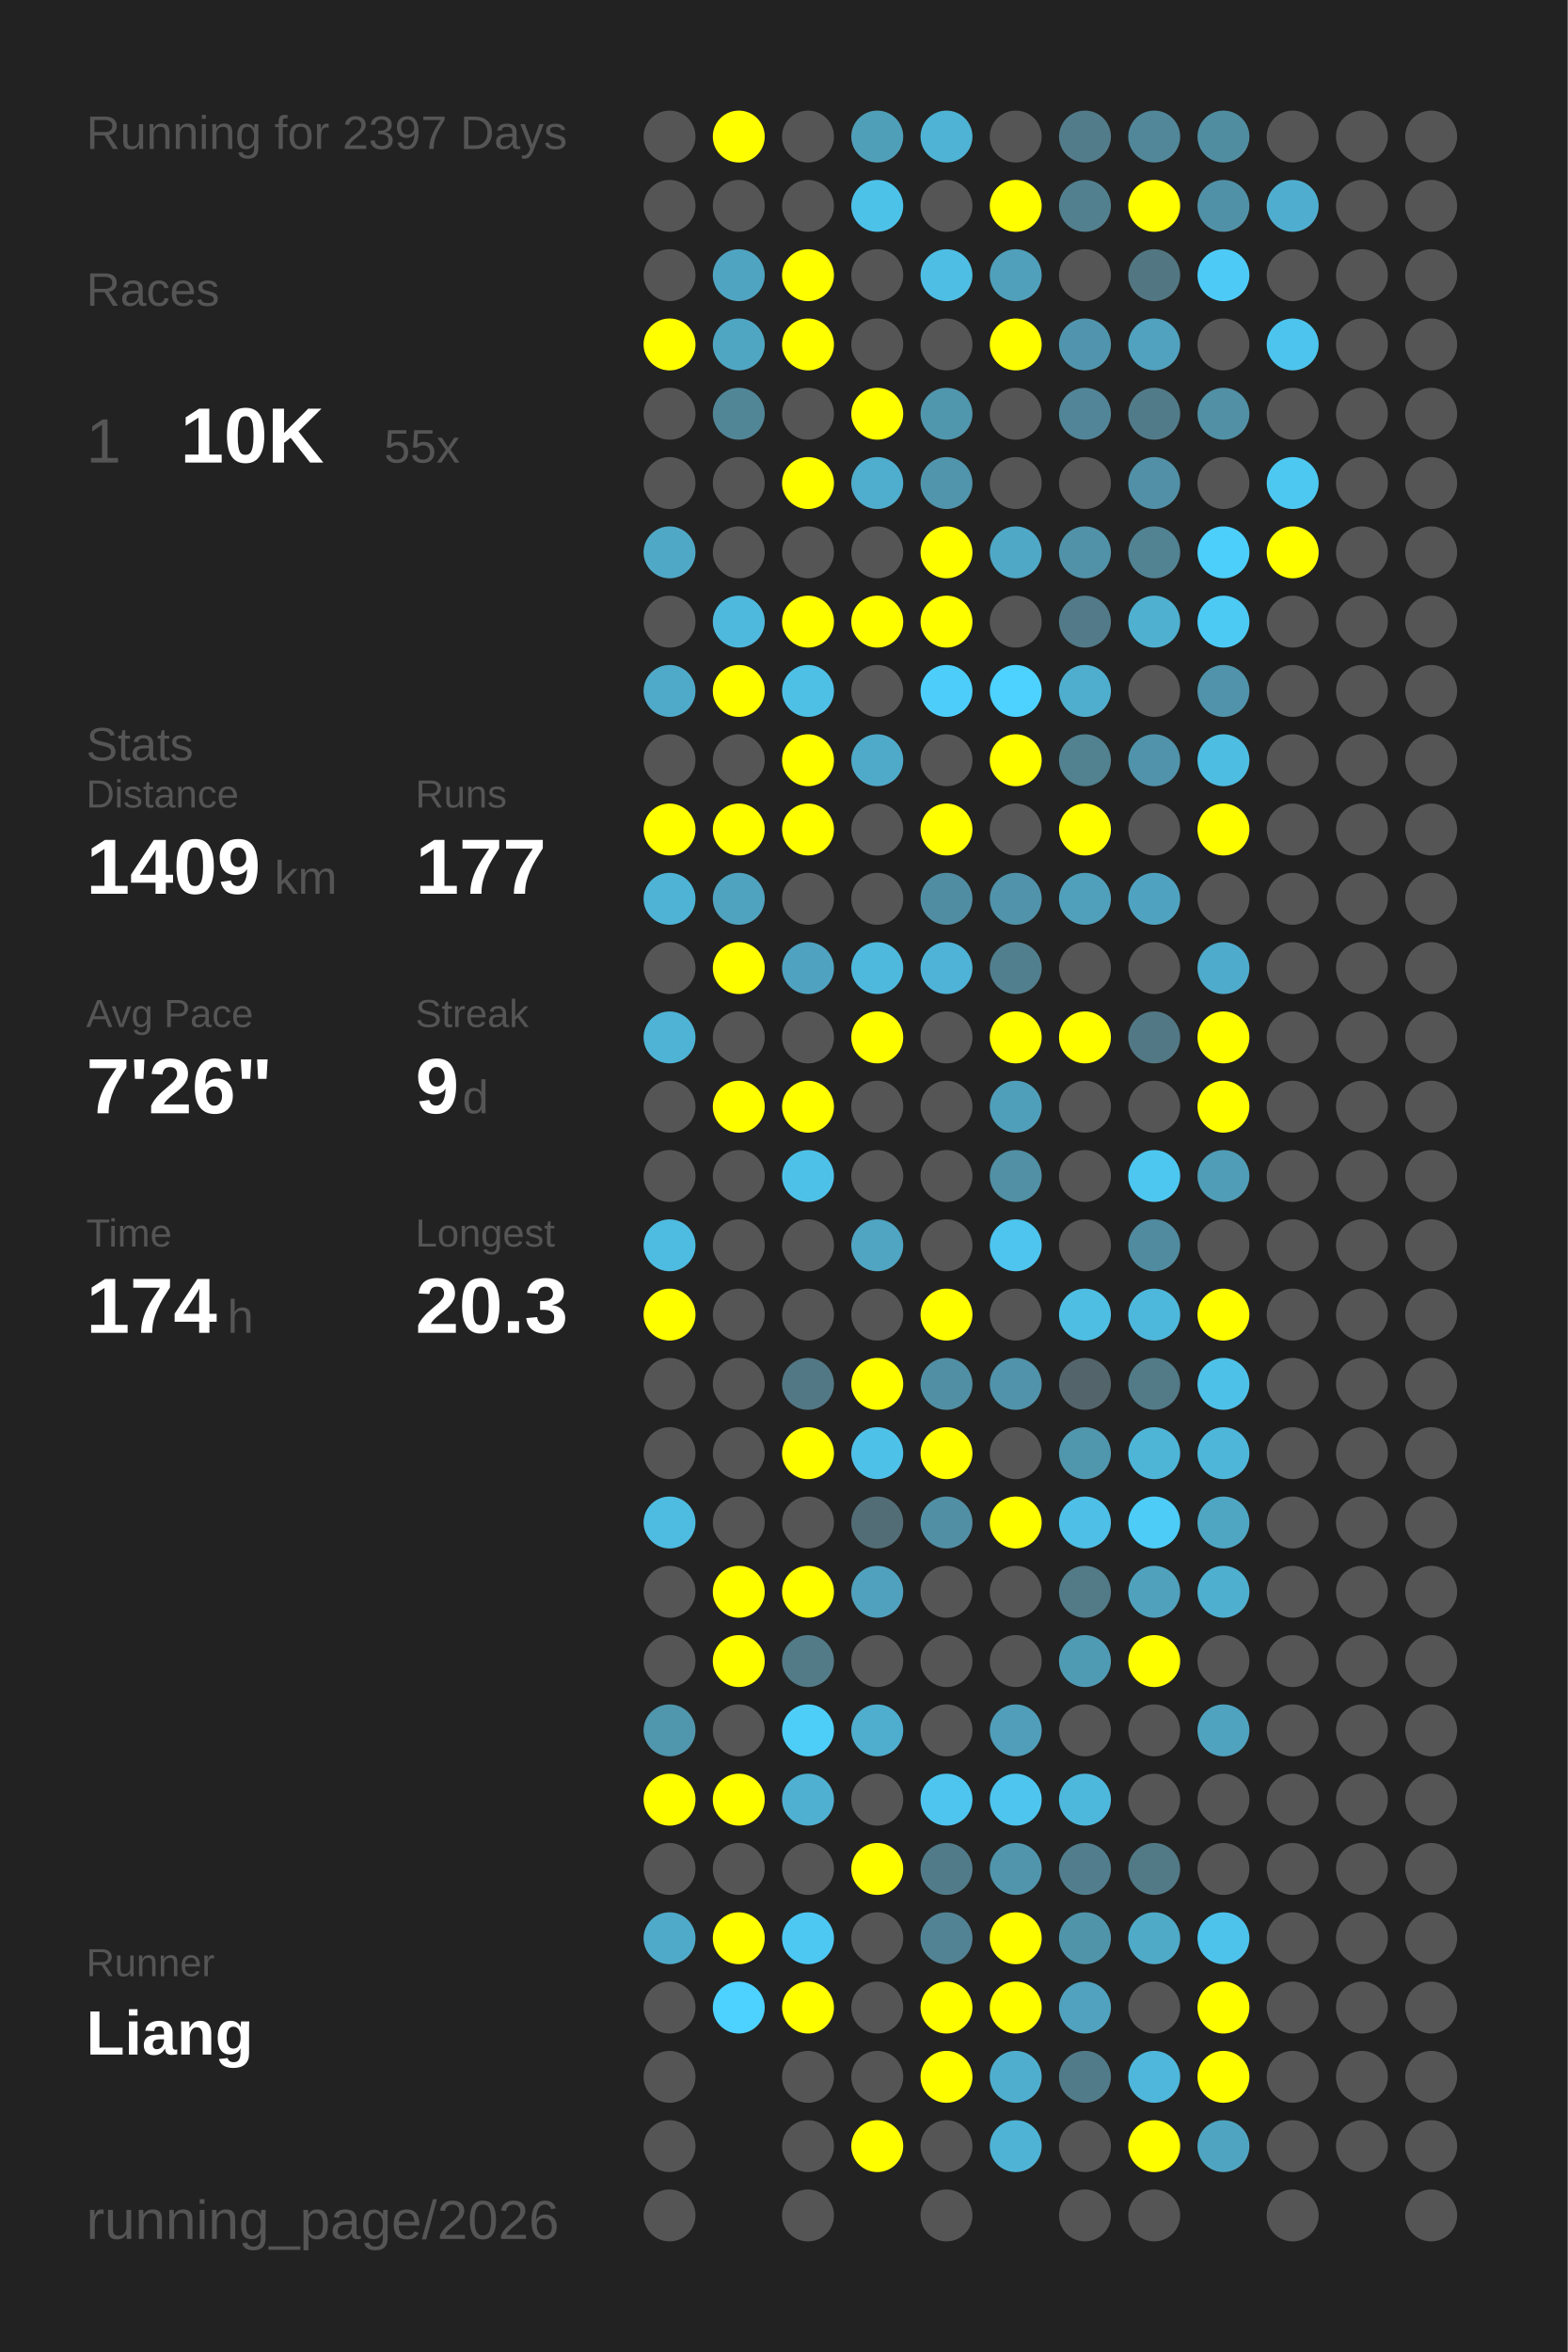
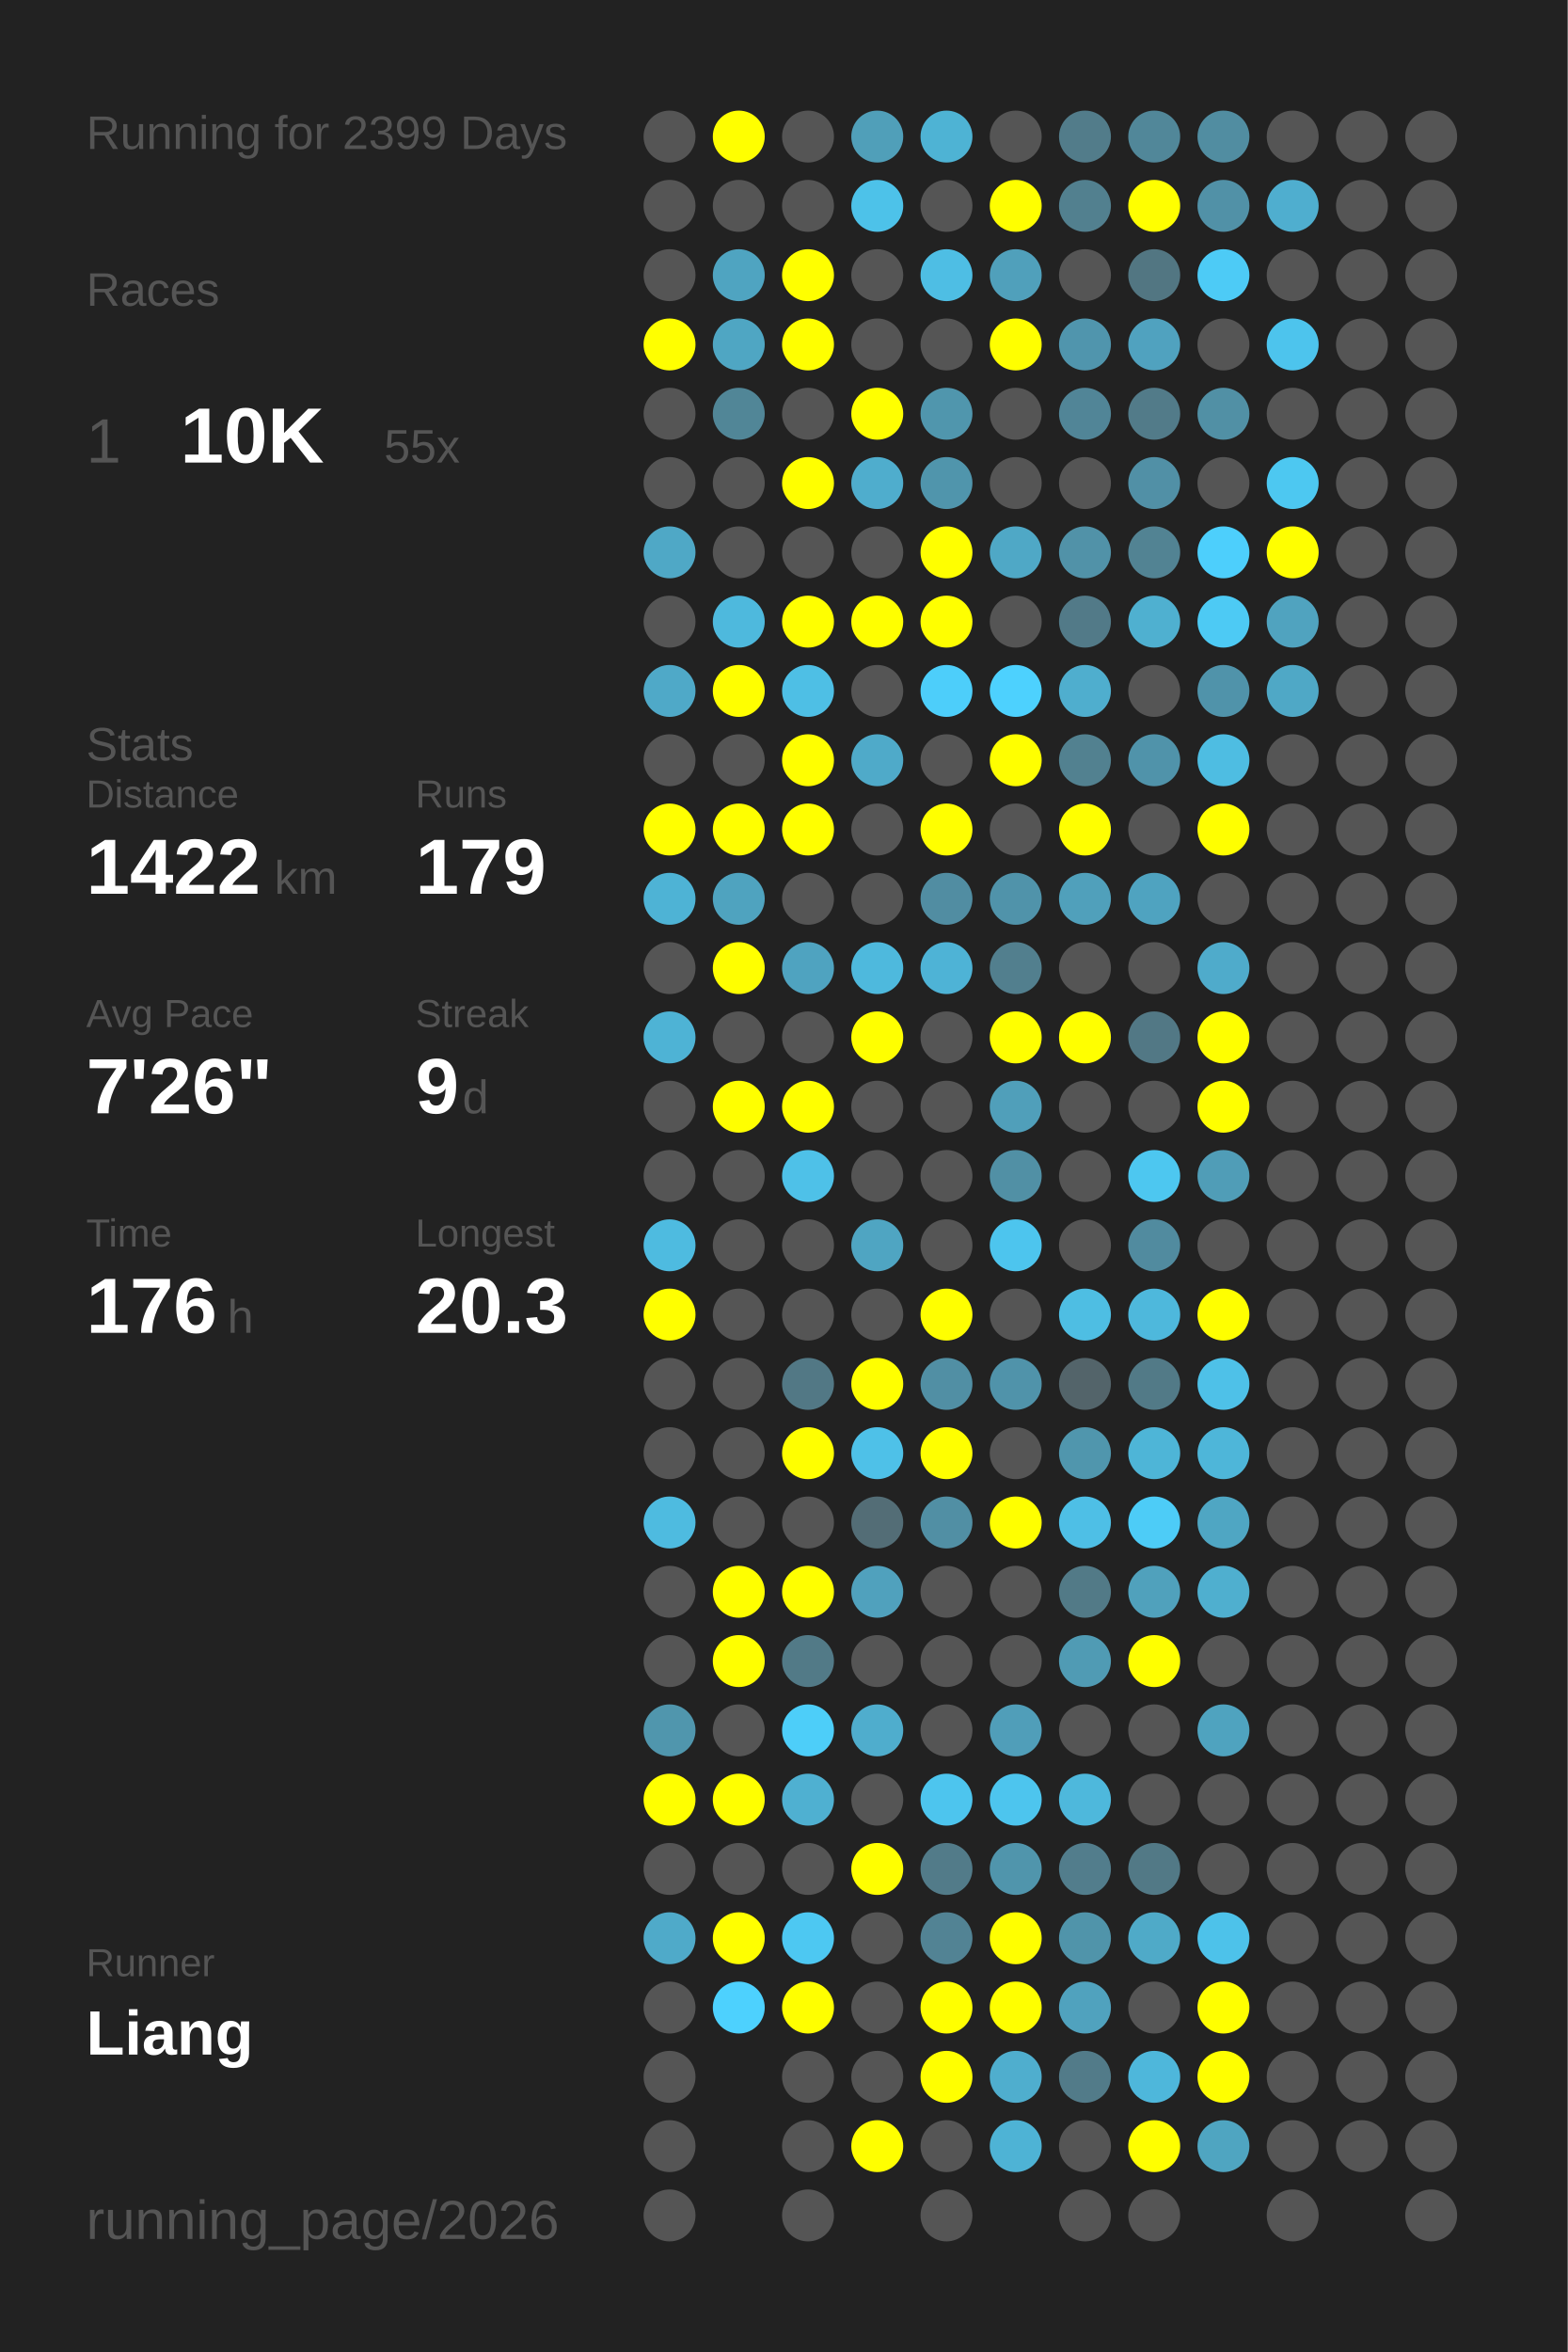
<svg xmlns="http://www.w3.org/2000/svg" baseProfile="full" height="300mm" version="1.1" viewBox="0,0,200,300" width="200mm">
  <defs />
  <rect fill="#222222" height="300" width="200" x="0" y="0" />
-   <text fill="#555555" style="font-size:6px; font-family:Arial;" x="11" y="19">Running for 2397 Days</text>
+   <text fill="#555555" style="font-size:6px; font-family:Arial;" x="11" y="19">Running for 2399 Days</text>
  <text fill="#555555" style="font-size:6px; font-family:Arial;" x="11" y="39">Races</text>
  <text fill="#555555" style="font-size:8px; font-family:Arial;" x="11" y="59">1</text>
  <text fill="#FFFFFF" style="font-size:10px; font-family:Arial; font-weight:bold;" x="23" y="59">10K</text>
  <text fill="#555555" style="font-size:6px; font-family:Arial;" x="49" y="59">55x</text>
  <text fill="#555555" style="font-size:6px; font-family:Arial;" x="11" y="97">Stats</text>
  <text fill="#555555" style="font-size:5px; font-family:Arial;" x="11" y="103">Distance</text>
-   <text fill="#FFFFFF" style="font-size:10px; font-family:Arial; font-weight:bold;" x="11" y="114">1409</text>
+   <text fill="#FFFFFF" style="font-size:10px; font-family:Arial; font-weight:bold;" x="11" y="114">1422</text>
  <text fill="#555555" style="font-size:6px; font-family:Arial;" x="35" y="114">km</text>
  <text fill="#555555" style="font-size:5px; font-family:Arial;" x="53" y="103">Runs</text>
-   <text fill="#FFFFFF" style="font-size:10px; font-family:Arial; font-weight:bold;" x="53" y="114">177</text>
+   <text fill="#FFFFFF" style="font-size:10px; font-family:Arial; font-weight:bold;" x="53" y="114">179</text>
  <text fill="#555555" style="font-size:5px; font-family:Arial;" x="11" y="131">Avg Pace</text>
  <text fill="#FFFFFF" style="font-size:10px; font-family:Arial; font-weight:bold;" x="11" y="142">7'26"</text>
  <text fill="#555555" style="font-size:5px; font-family:Arial;" x="53" y="131">Streak</text>
  <text fill="#FFFFFF" style="font-size:10px; font-family:Arial; font-weight:bold;" x="53" y="142">9</text>
  <text fill="#555555" style="font-size:6px; font-family:Arial;" x="59" y="142">d</text>
  <text fill="#555555" style="font-size:5px; font-family:Arial;" x="11" y="159">Time</text>
-   <text fill="#FFFFFF" style="font-size:10px; font-family:Arial; font-weight:bold;" x="11" y="170">174</text>
+   <text fill="#FFFFFF" style="font-size:10px; font-family:Arial; font-weight:bold;" x="11" y="170">176</text>
  <text fill="#555555" style="font-size:6px; font-family:Arial;" x="29" y="170">h</text>
  <text fill="#555555" style="font-size:5px; font-family:Arial;" x="53" y="159">Longest</text>
  <text fill="#FFFFFF" style="font-size:10px; font-family:Arial; font-weight:bold;" x="53" y="170">20.3</text>
  <text fill="#555555" style="font-size:5px; font-family:Arial;" x="11" y="252.065">Runner</text>
  <text fill="#FFFFFF" style="font-size:8px; font-family:Arial; font-weight:bold;" x="11" y="262.065">Liang</text>
  <text fill="#555555" style="font-size:7px; font-family:Arial;" x="11" y="285.581">running_page/2026</text>
  <circle cx="85.417" cy="17.419" fill="#555555" r="3.312" />
  <circle cx="85.417" cy="26.258" fill="#555555" r="3.312" />
  <circle cx="85.417" cy="35.097" fill="#555555" r="3.312" />
  <circle cx="85.417" cy="43.935" fill="#FFFF00" r="3.312" />
  <circle cx="85.417" cy="52.774" fill="#555555" r="3.312" />
  <circle cx="85.417" cy="61.613" fill="#555555" r="3.312" />
  <circle cx="85.417" cy="70.452" fill="#4fa8c6" r="3.312" />
  <circle cx="85.417" cy="79.29" fill="#555555" r="3.312" />
  <circle cx="85.417" cy="88.129" fill="#4fa9c8" r="3.312" />
  <circle cx="85.417" cy="96.968" fill="#555555" r="3.312" />
  <circle cx="85.417" cy="105.806" fill="#FFFF00" r="3.312" />
  <circle cx="85.417" cy="114.645" fill="#4eb3d5" r="3.312" />
  <circle cx="85.417" cy="123.484" fill="#555555" r="3.312" />
  <circle cx="85.417" cy="132.323" fill="#4eb3d5" r="3.312" />
  <circle cx="85.417" cy="141.161" fill="#555555" r="3.312" />
  <circle cx="85.417" cy="150" fill="#555555" r="3.312" />
  <circle cx="85.417" cy="158.839" fill="#4ebbe0" r="3.312" />
  <circle cx="85.417" cy="167.677" fill="#FFFF00" r="3.312" />
  <circle cx="85.417" cy="176.516" fill="#555555" r="3.312" />
  <circle cx="85.417" cy="185.355" fill="#555555" r="3.312" />
  <circle cx="85.417" cy="194.194" fill="#4ebbe0" r="3.312" />
  <circle cx="85.417" cy="203.032" fill="#555555" r="3.312" />
  <circle cx="85.417" cy="211.871" fill="#555555" r="3.312" />
  <circle cx="85.417" cy="220.71" fill="#5096ad" r="3.312" />
  <circle cx="85.417" cy="229.548" fill="#FFFF00" r="3.312" />
  <circle cx="85.417" cy="238.387" fill="#555555" r="3.312" />
  <circle cx="85.417" cy="247.226" fill="#4faac9" r="3.312" />
  <circle cx="85.417" cy="256.065" fill="#555555" r="3.312" />
  <circle cx="85.417" cy="264.903" fill="#555555" r="3.312" />
  <circle cx="85.417" cy="273.742" fill="#555555" r="3.312" />
  <circle cx="85.417" cy="282.581" fill="#555555" r="3.312" />
  <circle cx="94.25" cy="17.419" fill="#FFFF00" r="3.312" />
  <circle cx="94.25" cy="26.258" fill="#555555" r="3.312" />
  <circle cx="94.25" cy="35.097" fill="#4fa4c1" r="3.312" />
  <circle cx="94.25" cy="43.935" fill="#4fa6c3" r="3.312" />
  <circle cx="94.25" cy="52.774" fill="#518697" r="3.312" />
  <circle cx="94.25" cy="61.613" fill="#555555" r="3.312" />
  <circle cx="94.25" cy="70.452" fill="#555555" r="3.312" />
  <circle cx="94.25" cy="79.29" fill="#4eb9dd" r="3.312" />
  <circle cx="94.25" cy="88.129" fill="#FFFF00" r="3.312" />
  <circle cx="94.25" cy="96.968" fill="#555555" r="3.312" />
  <circle cx="94.25" cy="105.806" fill="#FFFF00" r="3.312" />
  <circle cx="94.25" cy="114.645" fill="#4fa3bf" r="3.312" />
  <circle cx="94.25" cy="123.484" fill="#FFFF00" r="3.312" />
  <circle cx="94.25" cy="132.323" fill="#555555" r="3.312" />
  <circle cx="94.25" cy="141.161" fill="#FFFF00" r="3.312" />
  <circle cx="94.25" cy="150" fill="#555555" r="3.312" />
  <circle cx="94.25" cy="158.839" fill="#555555" r="3.312" />
  <circle cx="94.25" cy="167.677" fill="#555555" r="3.312" />
  <circle cx="94.25" cy="176.516" fill="#555555" r="3.312" />
  <circle cx="94.25" cy="185.355" fill="#555555" r="3.312" />
  <circle cx="94.25" cy="194.194" fill="#555555" r="3.312" />
  <circle cx="94.25" cy="203.032" fill="#FFFF00" r="3.312" />
  <circle cx="94.25" cy="211.871" fill="#FFFF00" r="3.312" />
  <circle cx="94.25" cy="220.71" fill="#555555" r="3.312" />
  <circle cx="94.25" cy="229.548" fill="#FFFF00" r="3.312" />
  <circle cx="94.25" cy="238.387" fill="#555555" r="3.312" />
  <circle cx="94.25" cy="247.226" fill="#FFFF00" r="3.312" />
  <circle cx="94.25" cy="256.065" fill="#4dd1fe" r="3.312" />
  <circle cx="103.083" cy="17.419" fill="#555555" r="3.312" />
  <circle cx="103.083" cy="26.258" fill="#555555" r="3.312" />
  <circle cx="103.083" cy="35.097" fill="#FFFF00" r="3.312" />
  <circle cx="103.083" cy="43.935" fill="#FFFF00" r="3.312" />
  <circle cx="103.083" cy="52.774" fill="#555555" r="3.312" />
  <circle cx="103.083" cy="61.613" fill="#FFFF00" r="3.312" />
  <circle cx="103.083" cy="70.452" fill="#555555" r="3.312" />
  <circle cx="103.083" cy="79.29" fill="#FFFF00" r="3.312" />
  <circle cx="103.083" cy="88.129" fill="#4ebfe5" r="3.312" />
  <circle cx="103.083" cy="96.968" fill="#FFFF00" r="3.312" />
  <circle cx="103.083" cy="105.806" fill="#FFFF00" r="3.312" />
  <circle cx="103.083" cy="114.645" fill="#555555" r="3.312" />
  <circle cx="103.083" cy="123.484" fill="#4fa3c0" r="3.312" />
  <circle cx="103.083" cy="132.323" fill="#555555" r="3.312" />
  <circle cx="103.083" cy="141.161" fill="#FFFF00" r="3.312" />
  <circle cx="103.083" cy="150" fill="#4ec1e8" r="3.312" />
  <circle cx="103.083" cy="158.839" fill="#555555" r="3.312" />
  <circle cx="103.083" cy="167.677" fill="#555555" r="3.312" />
  <circle cx="103.083" cy="176.516" fill="#527885" r="3.312" />
  <circle cx="103.083" cy="185.355" fill="#FFFF00" r="3.312" />
  <circle cx="103.083" cy="194.194" fill="#555555" r="3.312" />
  <circle cx="103.083" cy="203.032" fill="#FFFF00" r="3.312" />
  <circle cx="103.083" cy="211.871" fill="#527a87" r="3.312" />
  <circle cx="103.083" cy="220.71" fill="#4dcef9" r="3.312" />
  <circle cx="103.083" cy="229.548" fill="#4fb0d1" r="3.312" />
  <circle cx="103.083" cy="238.387" fill="#555555" r="3.312" />
  <circle cx="103.083" cy="247.226" fill="#4dc8f2" r="3.312" />
  <circle cx="103.083" cy="256.065" fill="#FFFF00" r="3.312" />
  <circle cx="103.083" cy="264.903" fill="#555555" r="3.312" />
  <circle cx="103.083" cy="273.742" fill="#555555" r="3.312" />
  <circle cx="103.083" cy="282.581" fill="#555555" r="3.312" />
  <circle cx="111.917" cy="17.419" fill="#509fb9" r="3.312" />
  <circle cx="111.917" cy="26.258" fill="#4dc2e9" r="3.312" />
  <circle cx="111.917" cy="35.097" fill="#555555" r="3.312" />
  <circle cx="111.917" cy="43.935" fill="#555555" r="3.312" />
  <circle cx="111.917" cy="52.774" fill="#FFFF00" r="3.312" />
  <circle cx="111.917" cy="61.613" fill="#4fadcd" r="3.312" />
  <circle cx="111.917" cy="70.452" fill="#555555" r="3.312" />
  <circle cx="111.917" cy="79.29" fill="#FFFF00" r="3.312" />
  <circle cx="111.917" cy="88.129" fill="#555555" r="3.312" />
  <circle cx="111.917" cy="96.968" fill="#4faac9" r="3.312" />
  <circle cx="111.917" cy="105.806" fill="#555555" r="3.312" />
  <circle cx="111.917" cy="114.645" fill="#555555" r="3.312" />
  <circle cx="111.917" cy="123.484" fill="#4eb9dd" r="3.312" />
  <circle cx="111.917" cy="132.323" fill="#FFFF00" r="3.312" />
  <circle cx="111.917" cy="141.161" fill="#555555" r="3.312" />
  <circle cx="111.917" cy="150" fill="#555555" r="3.312" />
  <circle cx="111.917" cy="158.839" fill="#4fa5c2" r="3.312" />
  <circle cx="111.917" cy="167.677" fill="#555555" r="3.312" />
  <circle cx="111.917" cy="176.516" fill="#FFFF00" r="3.312" />
  <circle cx="111.917" cy="185.355" fill="#4ec1e8" r="3.312" />
  <circle cx="111.917" cy="194.194" fill="#536d76" r="3.312" />
  <circle cx="111.917" cy="203.032" fill="#50a1bd" r="3.312" />
  <circle cx="111.917" cy="211.871" fill="#555555" r="3.312" />
  <circle cx="111.917" cy="220.71" fill="#4fadcd" r="3.312" />
  <circle cx="111.917" cy="229.548" fill="#555555" r="3.312" />
  <circle cx="111.917" cy="238.387" fill="#FFFF00" r="3.312" />
  <circle cx="111.917" cy="247.226" fill="#555555" r="3.312" />
  <circle cx="111.917" cy="256.065" fill="#555555" r="3.312" />
  <circle cx="111.917" cy="264.903" fill="#555555" r="3.312" />
  <circle cx="111.917" cy="273.742" fill="#FFFF00" r="3.312" />
  <circle cx="120.75" cy="17.419" fill="#4eb3d4" r="3.312" />
  <circle cx="120.75" cy="26.258" fill="#555555" r="3.312" />
  <circle cx="120.75" cy="35.097" fill="#4ebee4" r="3.312" />
  <circle cx="120.75" cy="43.935" fill="#555555" r="3.312" />
  <circle cx="120.75" cy="52.774" fill="#5096ad" r="3.312" />
  <circle cx="120.75" cy="61.613" fill="#5095ac" r="3.312" />
  <circle cx="120.75" cy="70.452" fill="#FFFF00" r="3.312" />
  <circle cx="120.75" cy="79.29" fill="#FFFF00" r="3.312" />
  <circle cx="120.75" cy="88.129" fill="#4dcefa" r="3.312" />
  <circle cx="120.75" cy="96.968" fill="#555555" r="3.312" />
  <circle cx="120.75" cy="105.806" fill="#FFFF00" r="3.312" />
  <circle cx="120.75" cy="114.645" fill="#518da2" r="3.312" />
  <circle cx="120.75" cy="123.484" fill="#4eb3d6" r="3.312" />
  <circle cx="120.75" cy="132.323" fill="#555555" r="3.312" />
  <circle cx="120.75" cy="141.161" fill="#555555" r="3.312" />
  <circle cx="120.75" cy="150" fill="#555555" r="3.312" />
  <circle cx="120.75" cy="158.839" fill="#555555" r="3.312" />
  <circle cx="120.75" cy="167.677" fill="#FFFF00" r="3.312" />
  <circle cx="120.75" cy="176.516" fill="#518fa4" r="3.312" />
  <circle cx="120.75" cy="185.355" fill="#FFFF00" r="3.312" />
  <circle cx="120.75" cy="194.194" fill="#518fa4" r="3.312" />
  <circle cx="120.75" cy="203.032" fill="#555555" r="3.312" />
  <circle cx="120.75" cy="211.871" fill="#555555" r="3.312" />
  <circle cx="120.75" cy="220.71" fill="#555555" r="3.312" />
  <circle cx="120.75" cy="229.548" fill="#4dc5ee" r="3.312" />
  <circle cx="120.75" cy="238.387" fill="#527b89" r="3.312" />
  <circle cx="120.75" cy="247.226" fill="#528394" r="3.312" />
  <circle cx="120.75" cy="256.065" fill="#FFFF00" r="3.312" />
  <circle cx="120.75" cy="264.903" fill="#FFFF00" r="3.312" />
  <circle cx="120.75" cy="273.742" fill="#555555" r="3.312" />
  <circle cx="120.75" cy="282.581" fill="#555555" r="3.312" />
  <circle cx="129.583" cy="17.419" fill="#555555" r="3.312" />
  <circle cx="129.583" cy="26.258" fill="#FFFF00" r="3.312" />
  <circle cx="129.583" cy="35.097" fill="#50a0bb" r="3.312" />
  <circle cx="129.583" cy="43.935" fill="#FFFF00" r="3.312" />
  <circle cx="129.583" cy="52.774" fill="#555555" r="3.312" />
  <circle cx="129.583" cy="61.613" fill="#555555" r="3.312" />
  <circle cx="129.583" cy="70.452" fill="#4fa8c6" r="3.312" />
  <circle cx="129.583" cy="79.29" fill="#555555" r="3.312" />
  <circle cx="129.583" cy="88.129" fill="#4dd1fe" r="3.312" />
  <circle cx="129.583" cy="96.968" fill="#FFFF00" r="3.312" />
  <circle cx="129.583" cy="105.806" fill="#555555" r="3.312" />
  <circle cx="129.583" cy="114.645" fill="#5093aa" r="3.312" />
  <circle cx="129.583" cy="123.484" fill="#527f8e" r="3.312" />
  <circle cx="129.583" cy="132.323" fill="#FFFF00" r="3.312" />
  <circle cx="129.583" cy="141.161" fill="#509fba" r="3.312" />
  <circle cx="129.583" cy="150" fill="#5190a5" r="3.312" />
  <circle cx="129.583" cy="158.839" fill="#4dc5ee" r="3.312" />
  <circle cx="129.583" cy="167.677" fill="#555555" r="3.312" />
  <circle cx="129.583" cy="176.516" fill="#5093aa" r="3.312" />
  <circle cx="129.583" cy="185.355" fill="#555555" r="3.312" />
  <circle cx="129.583" cy="194.194" fill="#FFFF00" r="3.312" />
  <circle cx="129.583" cy="203.032" fill="#555555" r="3.312" />
  <circle cx="129.583" cy="211.871" fill="#555555" r="3.312" />
  <circle cx="129.583" cy="220.71" fill="#509eb9" r="3.312" />
  <circle cx="129.583" cy="229.548" fill="#4dc5ee" r="3.312" />
  <circle cx="129.583" cy="238.387" fill="#5095ac" r="3.312" />
  <circle cx="129.583" cy="247.226" fill="#FFFF00" r="3.312" />
  <circle cx="129.583" cy="256.065" fill="#FFFF00" r="3.312" />
  <circle cx="129.583" cy="264.903" fill="#4faece" r="3.312" />
  <circle cx="129.583" cy="273.742" fill="#4eb3d5" r="3.312" />
  <circle cx="138.417" cy="17.419" fill="#527c8a" r="3.312" />
  <circle cx="138.417" cy="26.258" fill="#52808f" r="3.312" />
  <circle cx="138.417" cy="35.097" fill="#555555" r="3.312" />
  <circle cx="138.417" cy="43.935" fill="#5095ad" r="3.312" />
  <circle cx="138.417" cy="52.774" fill="#518597" r="3.312" />
  <circle cx="138.417" cy="61.613" fill="#555555" r="3.312" />
  <circle cx="138.417" cy="70.452" fill="#5192a8" r="3.312" />
  <circle cx="138.417" cy="79.29" fill="#527a88" r="3.312" />
  <circle cx="138.417" cy="88.129" fill="#4faece" r="3.312" />
  <circle cx="138.417" cy="96.968" fill="#528190" r="3.312" />
  <circle cx="138.417" cy="105.806" fill="#FFFF00" r="3.312" />
  <circle cx="138.417" cy="114.645" fill="#50a0bb" r="3.312" />
  <circle cx="138.417" cy="123.484" fill="#555555" r="3.312" />
  <circle cx="138.417" cy="132.323" fill="#FFFF00" r="3.312" />
  <circle cx="138.417" cy="141.161" fill="#555555" r="3.312" />
  <circle cx="138.417" cy="150" fill="#555555" r="3.312" />
  <circle cx="138.417" cy="158.839" fill="#555555" r="3.312" />
  <circle cx="138.417" cy="167.677" fill="#4ebee3" r="3.312" />
  <circle cx="138.417" cy="176.516" fill="#53646a" r="3.312" />
  <circle cx="138.417" cy="185.355" fill="#5096ad" r="3.312" />
  <circle cx="138.417" cy="194.194" fill="#4ebfe6" r="3.312" />
  <circle cx="138.417" cy="203.032" fill="#527a87" r="3.312" />
  <circle cx="138.417" cy="211.871" fill="#509bb4" r="3.312" />
  <circle cx="138.417" cy="220.71" fill="#555555" r="3.312" />
  <circle cx="138.417" cy="229.548" fill="#4eb8dc" r="3.312" />
  <circle cx="138.417" cy="238.387" fill="#527d8c" r="3.312" />
  <circle cx="138.417" cy="247.226" fill="#5094aa" r="3.312" />
  <circle cx="138.417" cy="256.065" fill="#50a2be" r="3.312" />
  <circle cx="138.417" cy="264.903" fill="#527b89" r="3.312" />
  <circle cx="138.417" cy="273.742" fill="#555555" r="3.312" />
  <circle cx="138.417" cy="282.581" fill="#555555" r="3.312" />
  <circle cx="147.25" cy="17.419" fill="#518799" r="3.312" />
  <circle cx="147.25" cy="26.258" fill="#FFFF00" r="3.312" />
  <circle cx="147.25" cy="35.097" fill="#527682" r="3.312" />
  <circle cx="147.25" cy="43.935" fill="#50a2bf" r="3.312" />
  <circle cx="147.25" cy="52.774" fill="#527b89" r="3.312" />
  <circle cx="147.25" cy="61.613" fill="#5190a6" r="3.312" />
  <circle cx="147.25" cy="70.452" fill="#528393" r="3.312" />
  <circle cx="147.25" cy="79.29" fill="#4fb0d0" r="3.312" />
  <circle cx="147.25" cy="88.129" fill="#555555" r="3.312" />
  <circle cx="147.25" cy="96.968" fill="#5093aa" r="3.312" />
  <circle cx="147.25" cy="105.806" fill="#555555" r="3.312" />
  <circle cx="147.25" cy="114.645" fill="#4fa3c0" r="3.312" />
  <circle cx="147.25" cy="123.484" fill="#555555" r="3.312" />
  <circle cx="147.25" cy="132.323" fill="#527885" r="3.312" />
  <circle cx="147.25" cy="141.161" fill="#555555" r="3.312" />
  <circle cx="147.25" cy="150" fill="#4dc7f0" r="3.312" />
  <circle cx="147.25" cy="158.839" fill="#518b9f" r="3.312" />
  <circle cx="147.25" cy="167.677" fill="#4eb8dc" r="3.312" />
  <circle cx="147.25" cy="176.516" fill="#527a87" r="3.312" />
  <circle cx="147.25" cy="185.355" fill="#4eb5d7" r="3.312" />
  <circle cx="147.25" cy="194.194" fill="#4dccf7" r="3.312" />
  <circle cx="147.25" cy="203.032" fill="#50a1bc" r="3.312" />
  <circle cx="147.25" cy="211.871" fill="#FFFF00" r="3.312" />
  <circle cx="147.25" cy="220.71" fill="#555555" r="3.312" />
  <circle cx="147.25" cy="229.548" fill="#555555" r="3.312" />
  <circle cx="147.25" cy="238.387" fill="#527986" r="3.312" />
  <circle cx="147.25" cy="247.226" fill="#4faac8" r="3.312" />
  <circle cx="147.25" cy="256.065" fill="#555555" r="3.312" />
  <circle cx="147.25" cy="264.903" fill="#4eb7db" r="3.312" />
  <circle cx="147.25" cy="273.742" fill="#FFFF00" r="3.312" />
  <circle cx="147.25" cy="282.581" fill="#555555" r="3.312" />
  <circle cx="156.083" cy="17.419" fill="#518da1" r="3.312" />
  <circle cx="156.083" cy="26.258" fill="#5191a7" r="3.312" />
  <circle cx="156.083" cy="35.097" fill="#4dcbf6" r="3.312" />
  <circle cx="156.083" cy="43.935" fill="#555555" r="3.312" />
  <circle cx="156.083" cy="52.774" fill="#5190a5" r="3.312" />
  <circle cx="156.083" cy="61.613" fill="#555555" r="3.312" />
  <circle cx="156.083" cy="70.452" fill="#4dcffc" r="3.312" />
  <circle cx="156.083" cy="79.29" fill="#4dcaf4" r="3.312" />
  <circle cx="156.083" cy="88.129" fill="#5093aa" r="3.312" />
  <circle cx="156.083" cy="96.968" fill="#4ebde2" r="3.312" />
  <circle cx="156.083" cy="105.806" fill="#FFFF00" r="3.312" />
  <circle cx="156.083" cy="114.645" fill="#555555" r="3.312" />
  <circle cx="156.083" cy="123.484" fill="#4fabcb" r="3.312" />
  <circle cx="156.083" cy="132.323" fill="#FFFF00" r="3.312" />
  <circle cx="156.083" cy="141.161" fill="#FFFF00" r="3.312" />
  <circle cx="156.083" cy="150" fill="#509db7" r="3.312" />
  <circle cx="156.083" cy="158.839" fill="#555555" r="3.312" />
  <circle cx="156.083" cy="167.677" fill="#FFFF00" r="3.312" />
  <circle cx="156.083" cy="176.516" fill="#4ec1e8" r="3.312" />
  <circle cx="156.083" cy="185.355" fill="#4eb6d9" r="3.312" />
  <circle cx="156.083" cy="194.194" fill="#4fa6c3" r="3.312" />
  <circle cx="156.083" cy="203.032" fill="#4fafcf" r="3.312" />
  <circle cx="156.083" cy="211.871" fill="#555555" r="3.312" />
  <circle cx="156.083" cy="220.71" fill="#4fa3bf" r="3.312" />
  <circle cx="156.083" cy="229.548" fill="#555555" r="3.312" />
  <circle cx="156.083" cy="238.387" fill="#555555" r="3.312" />
  <circle cx="156.083" cy="247.226" fill="#4dc2ea" r="3.312" />
  <circle cx="156.083" cy="256.065" fill="#FFFF00" r="3.312" />
  <circle cx="156.083" cy="264.903" fill="#FFFF00" r="3.312" />
  <circle cx="156.083" cy="273.742" fill="#4fa5c1" r="3.312" />
  <circle cx="164.917" cy="17.419" fill="#555555" r="3.312" />
  <circle cx="164.917" cy="26.258" fill="#4faecf" r="3.312" />
  <circle cx="164.917" cy="35.097" fill="#555555" r="3.312" />
  <circle cx="164.917" cy="43.935" fill="#4dc4ed" r="3.312" />
  <circle cx="164.917" cy="52.774" fill="#555555" r="3.312" />
  <circle cx="164.917" cy="61.613" fill="#4dc8f1" r="3.312" />
  <circle cx="164.917" cy="70.452" fill="#FFFF00" r="3.312" />
-   <circle cx="164.917" cy="79.29" fill="#555555" r="3.312" />
-   <circle cx="164.917" cy="88.129" fill="#555555" r="3.312" />
+   <circle cx="164.917" cy="79.29" fill="#50a3bf" r="3.312" />
+   <circle cx="164.917" cy="88.129" fill="#4fa8c6" r="3.312" />
  <circle cx="164.917" cy="96.968" fill="#555555" r="3.312" />
  <circle cx="164.917" cy="105.806" fill="#555555" r="3.312" />
  <circle cx="164.917" cy="114.645" fill="#555555" r="3.312" />
  <circle cx="164.917" cy="123.484" fill="#555555" r="3.312" />
  <circle cx="164.917" cy="132.323" fill="#555555" r="3.312" />
  <circle cx="164.917" cy="141.161" fill="#555555" r="3.312" />
  <circle cx="164.917" cy="150" fill="#555555" r="3.312" />
  <circle cx="164.917" cy="158.839" fill="#555555" r="3.312" />
  <circle cx="164.917" cy="167.677" fill="#555555" r="3.312" />
  <circle cx="164.917" cy="176.516" fill="#555555" r="3.312" />
  <circle cx="164.917" cy="185.355" fill="#555555" r="3.312" />
  <circle cx="164.917" cy="194.194" fill="#555555" r="3.312" />
  <circle cx="164.917" cy="203.032" fill="#555555" r="3.312" />
  <circle cx="164.917" cy="211.871" fill="#555555" r="3.312" />
  <circle cx="164.917" cy="220.71" fill="#555555" r="3.312" />
  <circle cx="164.917" cy="229.548" fill="#555555" r="3.312" />
  <circle cx="164.917" cy="238.387" fill="#555555" r="3.312" />
  <circle cx="164.917" cy="247.226" fill="#555555" r="3.312" />
  <circle cx="164.917" cy="256.065" fill="#555555" r="3.312" />
  <circle cx="164.917" cy="264.903" fill="#555555" r="3.312" />
  <circle cx="164.917" cy="273.742" fill="#555555" r="3.312" />
  <circle cx="164.917" cy="282.581" fill="#555555" r="3.312" />
  <circle cx="173.75" cy="17.419" fill="#555555" r="3.312" />
  <circle cx="173.75" cy="26.258" fill="#555555" r="3.312" />
  <circle cx="173.75" cy="35.097" fill="#555555" r="3.312" />
  <circle cx="173.75" cy="43.935" fill="#555555" r="3.312" />
  <circle cx="173.75" cy="52.774" fill="#555555" r="3.312" />
  <circle cx="173.75" cy="61.613" fill="#555555" r="3.312" />
  <circle cx="173.75" cy="70.452" fill="#555555" r="3.312" />
  <circle cx="173.75" cy="79.29" fill="#555555" r="3.312" />
  <circle cx="173.75" cy="88.129" fill="#555555" r="3.312" />
  <circle cx="173.75" cy="96.968" fill="#555555" r="3.312" />
  <circle cx="173.75" cy="105.806" fill="#555555" r="3.312" />
  <circle cx="173.75" cy="114.645" fill="#555555" r="3.312" />
  <circle cx="173.75" cy="123.484" fill="#555555" r="3.312" />
  <circle cx="173.75" cy="132.323" fill="#555555" r="3.312" />
  <circle cx="173.75" cy="141.161" fill="#555555" r="3.312" />
  <circle cx="173.75" cy="150" fill="#555555" r="3.312" />
  <circle cx="173.75" cy="158.839" fill="#555555" r="3.312" />
  <circle cx="173.75" cy="167.677" fill="#555555" r="3.312" />
  <circle cx="173.75" cy="176.516" fill="#555555" r="3.312" />
  <circle cx="173.75" cy="185.355" fill="#555555" r="3.312" />
  <circle cx="173.75" cy="194.194" fill="#555555" r="3.312" />
  <circle cx="173.75" cy="203.032" fill="#555555" r="3.312" />
  <circle cx="173.75" cy="211.871" fill="#555555" r="3.312" />
  <circle cx="173.75" cy="220.71" fill="#555555" r="3.312" />
  <circle cx="173.75" cy="229.548" fill="#555555" r="3.312" />
  <circle cx="173.75" cy="238.387" fill="#555555" r="3.312" />
  <circle cx="173.75" cy="247.226" fill="#555555" r="3.312" />
  <circle cx="173.75" cy="256.065" fill="#555555" r="3.312" />
  <circle cx="173.75" cy="264.903" fill="#555555" r="3.312" />
  <circle cx="173.75" cy="273.742" fill="#555555" r="3.312" />
  <circle cx="182.583" cy="17.419" fill="#555555" r="3.312" />
  <circle cx="182.583" cy="26.258" fill="#555555" r="3.312" />
  <circle cx="182.583" cy="35.097" fill="#555555" r="3.312" />
  <circle cx="182.583" cy="43.935" fill="#555555" r="3.312" />
  <circle cx="182.583" cy="52.774" fill="#555555" r="3.312" />
  <circle cx="182.583" cy="61.613" fill="#555555" r="3.312" />
  <circle cx="182.583" cy="70.452" fill="#555555" r="3.312" />
  <circle cx="182.583" cy="79.29" fill="#555555" r="3.312" />
  <circle cx="182.583" cy="88.129" fill="#555555" r="3.312" />
  <circle cx="182.583" cy="96.968" fill="#555555" r="3.312" />
  <circle cx="182.583" cy="105.806" fill="#555555" r="3.312" />
  <circle cx="182.583" cy="114.645" fill="#555555" r="3.312" />
  <circle cx="182.583" cy="123.484" fill="#555555" r="3.312" />
  <circle cx="182.583" cy="132.323" fill="#555555" r="3.312" />
  <circle cx="182.583" cy="141.161" fill="#555555" r="3.312" />
  <circle cx="182.583" cy="150" fill="#555555" r="3.312" />
  <circle cx="182.583" cy="158.839" fill="#555555" r="3.312" />
  <circle cx="182.583" cy="167.677" fill="#555555" r="3.312" />
  <circle cx="182.583" cy="176.516" fill="#555555" r="3.312" />
  <circle cx="182.583" cy="185.355" fill="#555555" r="3.312" />
  <circle cx="182.583" cy="194.194" fill="#555555" r="3.312" />
  <circle cx="182.583" cy="203.032" fill="#555555" r="3.312" />
  <circle cx="182.583" cy="211.871" fill="#555555" r="3.312" />
  <circle cx="182.583" cy="220.71" fill="#555555" r="3.312" />
  <circle cx="182.583" cy="229.548" fill="#555555" r="3.312" />
  <circle cx="182.583" cy="238.387" fill="#555555" r="3.312" />
  <circle cx="182.583" cy="247.226" fill="#555555" r="3.312" />
  <circle cx="182.583" cy="256.065" fill="#555555" r="3.312" />
  <circle cx="182.583" cy="264.903" fill="#555555" r="3.312" />
  <circle cx="182.583" cy="273.742" fill="#555555" r="3.312" />
  <circle cx="182.583" cy="282.581" fill="#555555" r="3.312" />
</svg>
